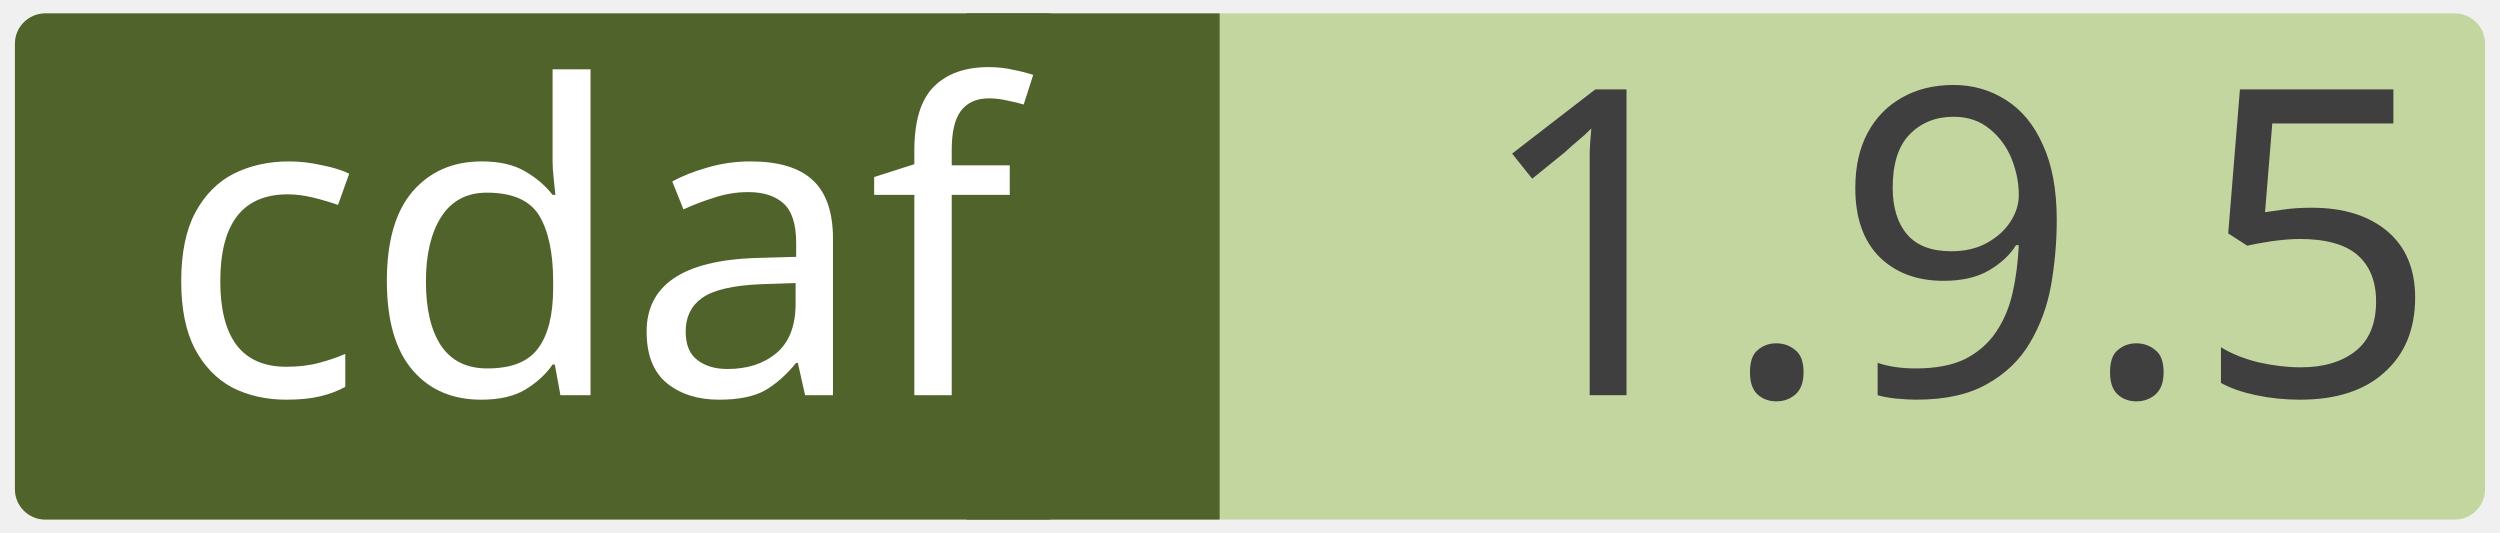
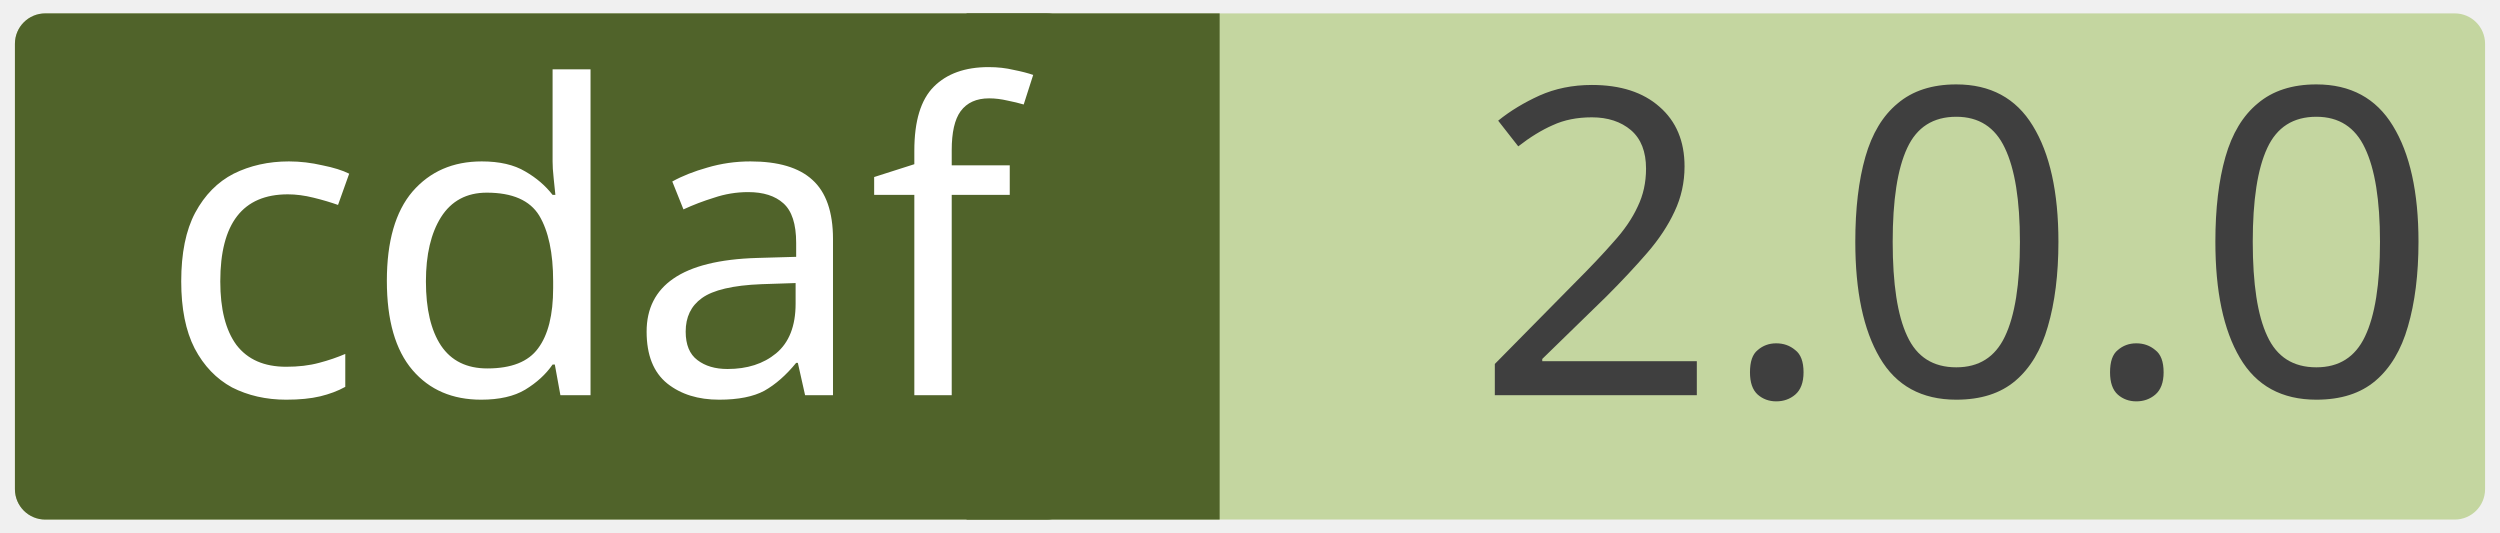
<svg xmlns="http://www.w3.org/2000/svg" width="0.971in" height="0.207in" viewBox="0 0 69.915 14.923" xml:space="preserve" color-interpolation-filters="sRGB" class="st5">
  <style type="text/css">
	
		.st1 {fill:#c4d6a0;stroke:none;stroke-linecap:round;stroke-linejoin:round;stroke-width:0.75}
		.st2 {fill:#3f3f3f;font-family:Calibri;font-size:1em}
		.st3 {fill:#50632a;stroke:none;stroke-linecap:round;stroke-linejoin:round;stroke-width:0.75}
		.st4 {fill:#ffffff;font-family:Calibri;font-size:1em}
		.st5 {fill:none;fill-rule:evenodd;font-size:12px;overflow:visible;stroke-linecap:square;stroke-miterlimit:3}
	
	</style>
  <g>
    <g id="shape2-1" transform="translate(0.375,-0.375)">
      <rect x="0" y="0.75" width="69.165" height="14.173" rx="0.85" ry="0.85" class="st1" />
-       <text x="40.86" y="11.44" class="st2">1.9.5</text>
+       <text x="40.86" y="11.44" class="st2">2.0.0</text>
    </g>
    <g id="shape4-4" transform="translate(27.0207,-0.375)">
      <rect x="0" y="0.75" width="7.087" height="14.173" class="st3" />
    </g>
    <g id="shape3-6" transform="translate(0.375,-0.375)">
      <rect x="0" y="0.75" width="29.735" height="14.173" rx="0.85" ry="0.85" class="st3" />
      <text x="4" y="11.44" class="st4">cdaf</text>
    </g>
  </g>
</svg>
